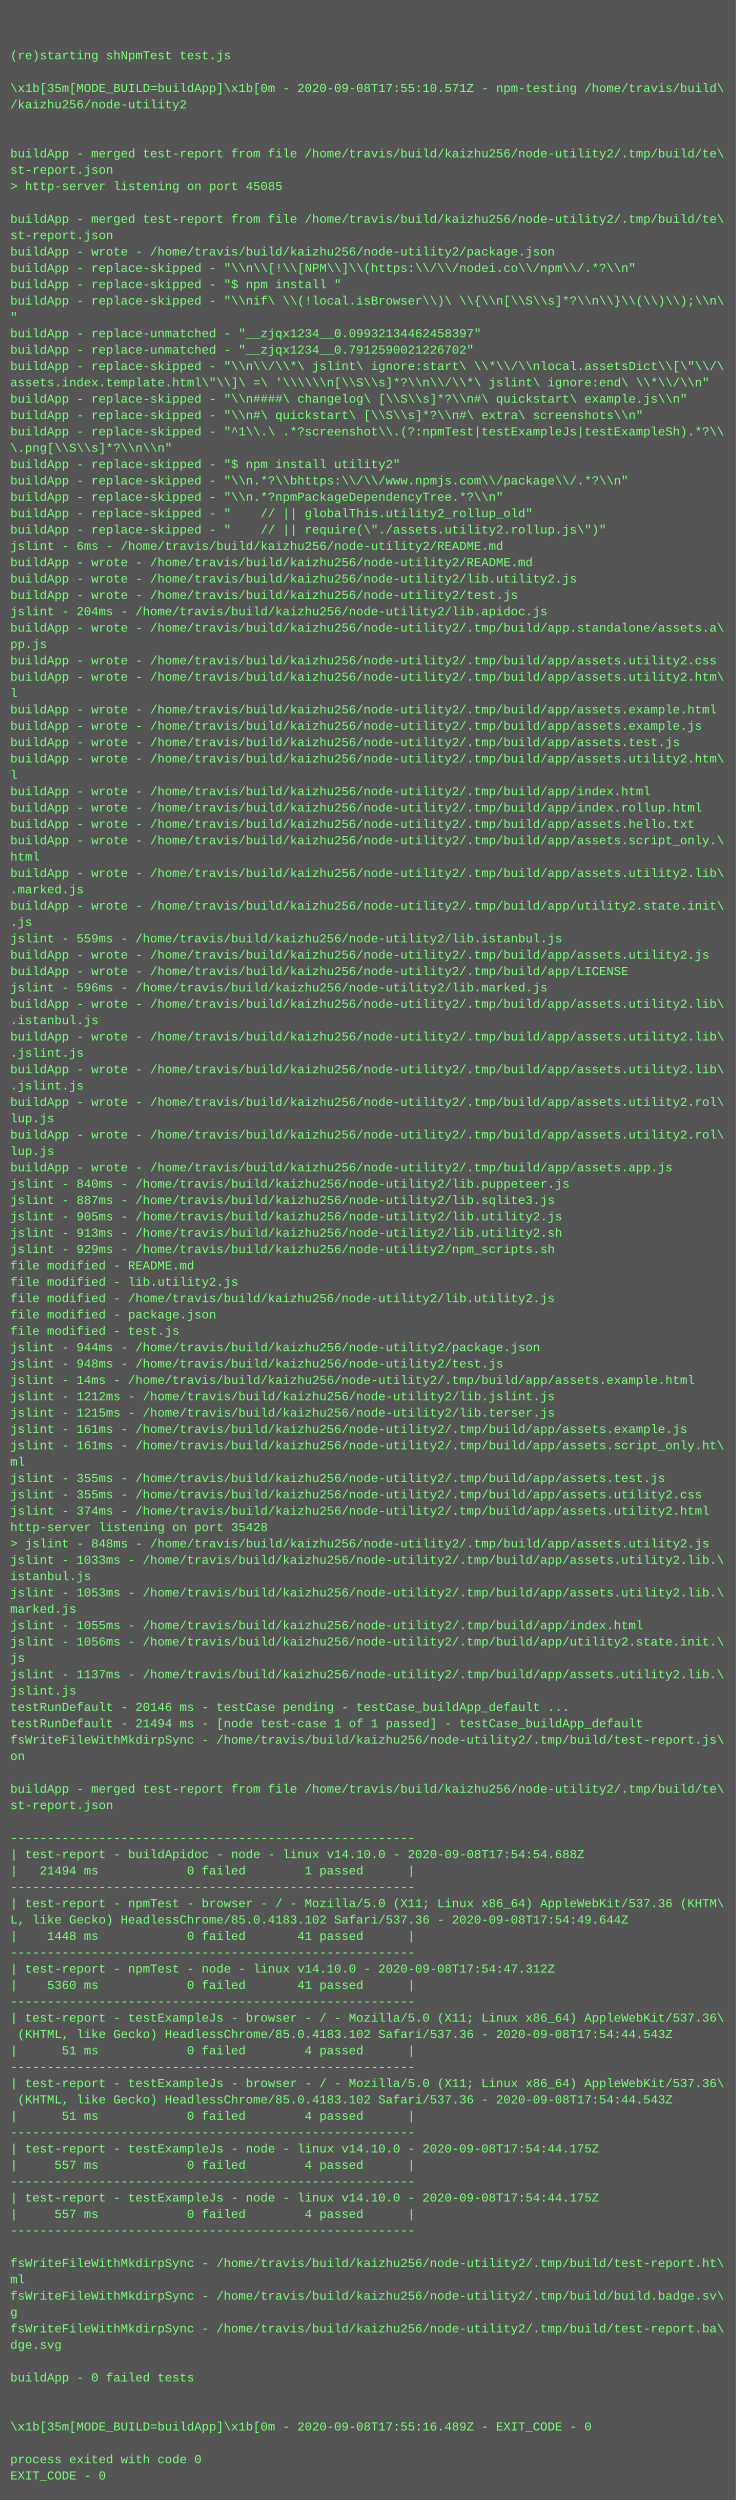
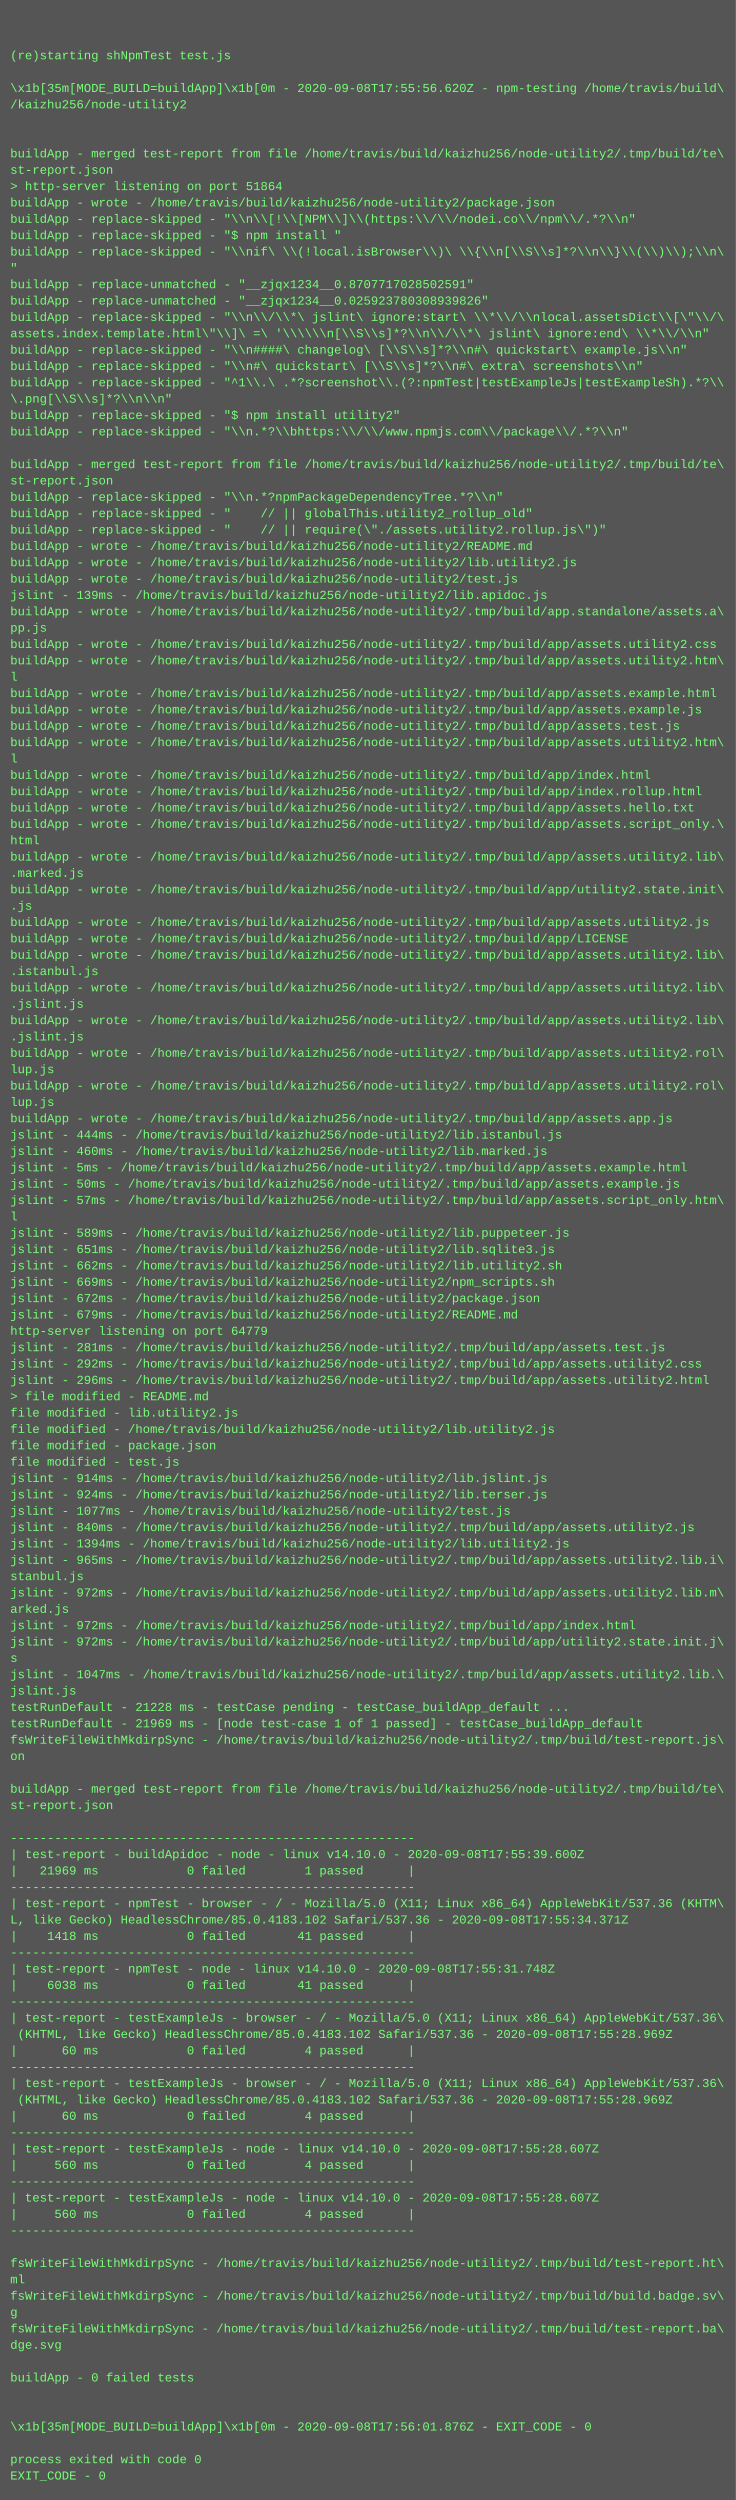
<svg xmlns="http://www.w3.org/2000/svg" height="2446" width="720">
  <rect height="2446" fill="#555" width="720" />
  <text fill="#7f7" font-family="Courier New" font-size="12" xml:space="preserve">
    <tspan x="10" y="26" />
    <tspan x="10" y="42" />
    <tspan x="10" y="58">(re)starting shNpmTest test.js</tspan>
    <tspan x="10" y="74" />
-     <tspan x="10" y="90">\x1b[35m[MODE_BUILD=buildApp]\x1b[0m - 2020-09-08T17:55:10.571Z - npm-testing /home/travis/build\</tspan>
+     <tspan x="10" y="90">\x1b[35m[MODE_BUILD=buildApp]\x1b[0m - 2020-09-08T17:55:56.620Z - npm-testing /home/travis/build\</tspan>
    <tspan x="10" y="106">/kaizhu256/node-utility2</tspan>
    <tspan x="10" y="122" />
    <tspan x="10" y="138" />
    <tspan x="10" y="154">buildApp - merged test-report from file /home/travis/build/kaizhu256/node-utility2/.tmp/build/te\</tspan>
    <tspan x="10" y="170">st-report.json</tspan>
-     <tspan x="10" y="186">&gt; http-server listening on port 45085</tspan>
-     <tspan x="10" y="202" />
-     <tspan x="10" y="218">buildApp - merged test-report from file /home/travis/build/kaizhu256/node-utility2/.tmp/build/te\</tspan>
-     <tspan x="10" y="234">st-report.json</tspan>
-     <tspan x="10" y="250">buildApp - wrote - /home/travis/build/kaizhu256/node-utility2/package.json</tspan>
-     <tspan x="10" y="266">buildApp - replace-skipped - "\\n\\[!\\[NPM\\]\\(https:\\/\\/nodei.co\\/npm\\/.*?\\n"</tspan>
-     <tspan x="10" y="282">buildApp - replace-skipped - "$ npm install "</tspan>
-     <tspan x="10" y="298">buildApp - replace-skipped - "\\nif\ \\(!local.isBrowser\\)\ \\{\\n[\\S\\s]*?\\n\\}\\(\\)\\);\\n\</tspan>
-     <tspan x="10" y="314">"</tspan>
-     <tspan x="10" y="330">buildApp - replace-unmatched - "__zjqx1234__0.09932134462458397"</tspan>
-     <tspan x="10" y="346">buildApp - replace-unmatched - "__zjqx1234__0.7912590021226702"</tspan>
-     <tspan x="10" y="362">buildApp - replace-skipped - "\\n\\/\\*\ jslint\ ignore:start\ \\*\\/\\nlocal.assetsDict\\[\"\\/\</tspan>
-     <tspan x="10" y="378">assets.index.template.html\"\\]\ =\ '\\\\\\n[\\S\\s]*?\\n\\/\\*\ jslint\ ignore:end\ \\*\\/\\n"</tspan>
-     <tspan x="10" y="394">buildApp - replace-skipped - "\\n####\ changelog\ [\\S\\s]*?\\n#\ quickstart\ example.js\\n"</tspan>
-     <tspan x="10" y="410">buildApp - replace-skipped - "\\n#\ quickstart\ [\\S\\s]*?\\n#\ extra\ screenshots\\n"</tspan>
-     <tspan x="10" y="426">buildApp - replace-skipped - "^1\\.\ .*?screenshot\\.(?:npmTest|testExampleJs|testExampleSh).*?\\</tspan>
-     <tspan x="10" y="442">\.png[\\S\\s]*?\\n\\n"</tspan>
-     <tspan x="10" y="458">buildApp - replace-skipped - "$ npm install utility2"</tspan>
-     <tspan x="10" y="474">buildApp - replace-skipped - "\\n.*?\\bhttps:\\/\\/www.npmjs.com\\/package\\/.*?\\n"</tspan>
+     <tspan x="10" y="186">&gt; http-server listening on port 51864</tspan>
+     <tspan x="10" y="202">buildApp - wrote - /home/travis/build/kaizhu256/node-utility2/package.json</tspan>
+     <tspan x="10" y="218">buildApp - replace-skipped - "\\n\\[!\\[NPM\\]\\(https:\\/\\/nodei.co\\/npm\\/.*?\\n"</tspan>
+     <tspan x="10" y="234">buildApp - replace-skipped - "$ npm install "</tspan>
+     <tspan x="10" y="250">buildApp - replace-skipped - "\\nif\ \\(!local.isBrowser\\)\ \\{\\n[\\S\\s]*?\\n\\}\\(\\)\\);\\n\</tspan>
+     <tspan x="10" y="266">"</tspan>
+     <tspan x="10" y="282">buildApp - replace-unmatched - "__zjqx1234__0.8707717028502591"</tspan>
+     <tspan x="10" y="298">buildApp - replace-unmatched - "__zjqx1234__0.025923780308939826"</tspan>
+     <tspan x="10" y="314">buildApp - replace-skipped - "\\n\\/\\*\ jslint\ ignore:start\ \\*\\/\\nlocal.assetsDict\\[\"\\/\</tspan>
+     <tspan x="10" y="330">assets.index.template.html\"\\]\ =\ '\\\\\\n[\\S\\s]*?\\n\\/\\*\ jslint\ ignore:end\ \\*\\/\\n"</tspan>
+     <tspan x="10" y="346">buildApp - replace-skipped - "\\n####\ changelog\ [\\S\\s]*?\\n#\ quickstart\ example.js\\n"</tspan>
+     <tspan x="10" y="362">buildApp - replace-skipped - "\\n#\ quickstart\ [\\S\\s]*?\\n#\ extra\ screenshots\\n"</tspan>
+     <tspan x="10" y="378">buildApp - replace-skipped - "^1\\.\ .*?screenshot\\.(?:npmTest|testExampleJs|testExampleSh).*?\\</tspan>
+     <tspan x="10" y="394">\.png[\\S\\s]*?\\n\\n"</tspan>
+     <tspan x="10" y="410">buildApp - replace-skipped - "$ npm install utility2"</tspan>
+     <tspan x="10" y="426">buildApp - replace-skipped - "\\n.*?\\bhttps:\\/\\/www.npmjs.com\\/package\\/.*?\\n"</tspan>
+     <tspan x="10" y="442" />
+     <tspan x="10" y="458">buildApp - merged test-report from file /home/travis/build/kaizhu256/node-utility2/.tmp/build/te\</tspan>
+     <tspan x="10" y="474">st-report.json</tspan>
    <tspan x="10" y="490">buildApp - replace-skipped - "\\n.*?npmPackageDependencyTree.*?\\n"</tspan>
    <tspan x="10" y="506">buildApp - replace-skipped - "    // || globalThis.utility2_rollup_old"</tspan>
    <tspan x="10" y="522">buildApp - replace-skipped - "    // || require(\"./assets.utility2.rollup.js\")"</tspan>
-     <tspan x="10" y="538">jslint - 6ms - /home/travis/build/kaizhu256/node-utility2/README.md</tspan>
-     <tspan x="10" y="554">buildApp - wrote - /home/travis/build/kaizhu256/node-utility2/README.md</tspan>
-     <tspan x="10" y="570">buildApp - wrote - /home/travis/build/kaizhu256/node-utility2/lib.utility2.js</tspan>
-     <tspan x="10" y="586">buildApp - wrote - /home/travis/build/kaizhu256/node-utility2/test.js</tspan>
-     <tspan x="10" y="602">jslint - 204ms - /home/travis/build/kaizhu256/node-utility2/lib.apidoc.js</tspan>
-     <tspan x="10" y="618">buildApp - wrote - /home/travis/build/kaizhu256/node-utility2/.tmp/build/app.standalone/assets.a\</tspan>
-     <tspan x="10" y="634">pp.js</tspan>
-     <tspan x="10" y="650">buildApp - wrote - /home/travis/build/kaizhu256/node-utility2/.tmp/build/app/assets.utility2.css</tspan>
-     <tspan x="10" y="666">buildApp - wrote - /home/travis/build/kaizhu256/node-utility2/.tmp/build/app/assets.utility2.htm\</tspan>
-     <tspan x="10" y="682">l</tspan>
-     <tspan x="10" y="698">buildApp - wrote - /home/travis/build/kaizhu256/node-utility2/.tmp/build/app/assets.example.html</tspan>
-     <tspan x="10" y="714">buildApp - wrote - /home/travis/build/kaizhu256/node-utility2/.tmp/build/app/assets.example.js</tspan>
-     <tspan x="10" y="730">buildApp - wrote - /home/travis/build/kaizhu256/node-utility2/.tmp/build/app/assets.test.js</tspan>
-     <tspan x="10" y="746">buildApp - wrote - /home/travis/build/kaizhu256/node-utility2/.tmp/build/app/assets.utility2.htm\</tspan>
-     <tspan x="10" y="762">l</tspan>
-     <tspan x="10" y="778">buildApp - wrote - /home/travis/build/kaizhu256/node-utility2/.tmp/build/app/index.html</tspan>
-     <tspan x="10" y="794">buildApp - wrote - /home/travis/build/kaizhu256/node-utility2/.tmp/build/app/index.rollup.html</tspan>
-     <tspan x="10" y="810">buildApp - wrote - /home/travis/build/kaizhu256/node-utility2/.tmp/build/app/assets.hello.txt</tspan>
-     <tspan x="10" y="826">buildApp - wrote - /home/travis/build/kaizhu256/node-utility2/.tmp/build/app/assets.script_only.\</tspan>
-     <tspan x="10" y="842">html</tspan>
-     <tspan x="10" y="858">buildApp - wrote - /home/travis/build/kaizhu256/node-utility2/.tmp/build/app/assets.utility2.lib\</tspan>
-     <tspan x="10" y="874">.marked.js</tspan>
-     <tspan x="10" y="890">buildApp - wrote - /home/travis/build/kaizhu256/node-utility2/.tmp/build/app/utility2.state.init\</tspan>
-     <tspan x="10" y="906">.js</tspan>
-     <tspan x="10" y="922">jslint - 559ms - /home/travis/build/kaizhu256/node-utility2/lib.istanbul.js</tspan>
-     <tspan x="10" y="938">buildApp - wrote - /home/travis/build/kaizhu256/node-utility2/.tmp/build/app/assets.utility2.js</tspan>
-     <tspan x="10" y="954">buildApp - wrote - /home/travis/build/kaizhu256/node-utility2/.tmp/build/app/LICENSE</tspan>
-     <tspan x="10" y="970">jslint - 596ms - /home/travis/build/kaizhu256/node-utility2/lib.marked.js</tspan>
-     <tspan x="10" y="986">buildApp - wrote - /home/travis/build/kaizhu256/node-utility2/.tmp/build/app/assets.utility2.lib\</tspan>
-     <tspan x="10" y="1002">.istanbul.js</tspan>
-     <tspan x="10" y="1018">buildApp - wrote - /home/travis/build/kaizhu256/node-utility2/.tmp/build/app/assets.utility2.lib\</tspan>
-     <tspan x="10" y="1034">.jslint.js</tspan>
-     <tspan x="10" y="1050">buildApp - wrote - /home/travis/build/kaizhu256/node-utility2/.tmp/build/app/assets.utility2.lib\</tspan>
-     <tspan x="10" y="1066">.jslint.js</tspan>
-     <tspan x="10" y="1082">buildApp - wrote - /home/travis/build/kaizhu256/node-utility2/.tmp/build/app/assets.utility2.rol\</tspan>
-     <tspan x="10" y="1098">lup.js</tspan>
-     <tspan x="10" y="1114">buildApp - wrote - /home/travis/build/kaizhu256/node-utility2/.tmp/build/app/assets.utility2.rol\</tspan>
-     <tspan x="10" y="1130">lup.js</tspan>
-     <tspan x="10" y="1146">buildApp - wrote - /home/travis/build/kaizhu256/node-utility2/.tmp/build/app/assets.app.js</tspan>
-     <tspan x="10" y="1162">jslint - 840ms - /home/travis/build/kaizhu256/node-utility2/lib.puppeteer.js</tspan>
-     <tspan x="10" y="1178">jslint - 887ms - /home/travis/build/kaizhu256/node-utility2/lib.sqlite3.js</tspan>
-     <tspan x="10" y="1194">jslint - 905ms - /home/travis/build/kaizhu256/node-utility2/lib.utility2.js</tspan>
-     <tspan x="10" y="1210">jslint - 913ms - /home/travis/build/kaizhu256/node-utility2/lib.utility2.sh</tspan>
-     <tspan x="10" y="1226">jslint - 929ms - /home/travis/build/kaizhu256/node-utility2/npm_scripts.sh</tspan>
-     <tspan x="10" y="1242">file modified - README.md</tspan>
-     <tspan x="10" y="1258">file modified - lib.utility2.js</tspan>
-     <tspan x="10" y="1274">file modified - /home/travis/build/kaizhu256/node-utility2/lib.utility2.js</tspan>
-     <tspan x="10" y="1290">file modified - package.json</tspan>
-     <tspan x="10" y="1306">file modified - test.js</tspan>
-     <tspan x="10" y="1322">jslint - 944ms - /home/travis/build/kaizhu256/node-utility2/package.json</tspan>
-     <tspan x="10" y="1338">jslint - 948ms - /home/travis/build/kaizhu256/node-utility2/test.js</tspan>
-     <tspan x="10" y="1354">jslint - 14ms - /home/travis/build/kaizhu256/node-utility2/.tmp/build/app/assets.example.html</tspan>
-     <tspan x="10" y="1370">jslint - 1212ms - /home/travis/build/kaizhu256/node-utility2/lib.jslint.js</tspan>
-     <tspan x="10" y="1386">jslint - 1215ms - /home/travis/build/kaizhu256/node-utility2/lib.terser.js</tspan>
-     <tspan x="10" y="1402">jslint - 161ms - /home/travis/build/kaizhu256/node-utility2/.tmp/build/app/assets.example.js</tspan>
-     <tspan x="10" y="1418">jslint - 161ms - /home/travis/build/kaizhu256/node-utility2/.tmp/build/app/assets.script_only.ht\</tspan>
-     <tspan x="10" y="1434">ml</tspan>
-     <tspan x="10" y="1450">jslint - 355ms - /home/travis/build/kaizhu256/node-utility2/.tmp/build/app/assets.test.js</tspan>
-     <tspan x="10" y="1466">jslint - 355ms - /home/travis/build/kaizhu256/node-utility2/.tmp/build/app/assets.utility2.css</tspan>
-     <tspan x="10" y="1482">jslint - 374ms - /home/travis/build/kaizhu256/node-utility2/.tmp/build/app/assets.utility2.html</tspan>
-     <tspan x="10" y="1498">http-server listening on port 35428</tspan>
-     <tspan x="10" y="1514">&gt; jslint - 848ms - /home/travis/build/kaizhu256/node-utility2/.tmp/build/app/assets.utility2.js</tspan>
-     <tspan x="10" y="1530">jslint - 1033ms - /home/travis/build/kaizhu256/node-utility2/.tmp/build/app/assets.utility2.lib.\</tspan>
-     <tspan x="10" y="1546">istanbul.js</tspan>
-     <tspan x="10" y="1562">jslint - 1053ms - /home/travis/build/kaizhu256/node-utility2/.tmp/build/app/assets.utility2.lib.\</tspan>
-     <tspan x="10" y="1578">marked.js</tspan>
-     <tspan x="10" y="1594">jslint - 1055ms - /home/travis/build/kaizhu256/node-utility2/.tmp/build/app/index.html</tspan>
-     <tspan x="10" y="1610">jslint - 1056ms - /home/travis/build/kaizhu256/node-utility2/.tmp/build/app/utility2.state.init.\</tspan>
-     <tspan x="10" y="1626">js</tspan>
-     <tspan x="10" y="1642">jslint - 1137ms - /home/travis/build/kaizhu256/node-utility2/.tmp/build/app/assets.utility2.lib.\</tspan>
+     <tspan x="10" y="538">buildApp - wrote - /home/travis/build/kaizhu256/node-utility2/README.md</tspan>
+     <tspan x="10" y="554">buildApp - wrote - /home/travis/build/kaizhu256/node-utility2/lib.utility2.js</tspan>
+     <tspan x="10" y="570">buildApp - wrote - /home/travis/build/kaizhu256/node-utility2/test.js</tspan>
+     <tspan x="10" y="586">jslint - 139ms - /home/travis/build/kaizhu256/node-utility2/lib.apidoc.js</tspan>
+     <tspan x="10" y="602">buildApp - wrote - /home/travis/build/kaizhu256/node-utility2/.tmp/build/app.standalone/assets.a\</tspan>
+     <tspan x="10" y="618">pp.js</tspan>
+     <tspan x="10" y="634">buildApp - wrote - /home/travis/build/kaizhu256/node-utility2/.tmp/build/app/assets.utility2.css</tspan>
+     <tspan x="10" y="650">buildApp - wrote - /home/travis/build/kaizhu256/node-utility2/.tmp/build/app/assets.utility2.htm\</tspan>
+     <tspan x="10" y="666">l</tspan>
+     <tspan x="10" y="682">buildApp - wrote - /home/travis/build/kaizhu256/node-utility2/.tmp/build/app/assets.example.html</tspan>
+     <tspan x="10" y="698">buildApp - wrote - /home/travis/build/kaizhu256/node-utility2/.tmp/build/app/assets.example.js</tspan>
+     <tspan x="10" y="714">buildApp - wrote - /home/travis/build/kaizhu256/node-utility2/.tmp/build/app/assets.test.js</tspan>
+     <tspan x="10" y="730">buildApp - wrote - /home/travis/build/kaizhu256/node-utility2/.tmp/build/app/assets.utility2.htm\</tspan>
+     <tspan x="10" y="746">l</tspan>
+     <tspan x="10" y="762">buildApp - wrote - /home/travis/build/kaizhu256/node-utility2/.tmp/build/app/index.html</tspan>
+     <tspan x="10" y="778">buildApp - wrote - /home/travis/build/kaizhu256/node-utility2/.tmp/build/app/index.rollup.html</tspan>
+     <tspan x="10" y="794">buildApp - wrote - /home/travis/build/kaizhu256/node-utility2/.tmp/build/app/assets.hello.txt</tspan>
+     <tspan x="10" y="810">buildApp - wrote - /home/travis/build/kaizhu256/node-utility2/.tmp/build/app/assets.script_only.\</tspan>
+     <tspan x="10" y="826">html</tspan>
+     <tspan x="10" y="842">buildApp - wrote - /home/travis/build/kaizhu256/node-utility2/.tmp/build/app/assets.utility2.lib\</tspan>
+     <tspan x="10" y="858">.marked.js</tspan>
+     <tspan x="10" y="874">buildApp - wrote - /home/travis/build/kaizhu256/node-utility2/.tmp/build/app/utility2.state.init\</tspan>
+     <tspan x="10" y="890">.js</tspan>
+     <tspan x="10" y="906">buildApp - wrote - /home/travis/build/kaizhu256/node-utility2/.tmp/build/app/assets.utility2.js</tspan>
+     <tspan x="10" y="922">buildApp - wrote - /home/travis/build/kaizhu256/node-utility2/.tmp/build/app/LICENSE</tspan>
+     <tspan x="10" y="938">buildApp - wrote - /home/travis/build/kaizhu256/node-utility2/.tmp/build/app/assets.utility2.lib\</tspan>
+     <tspan x="10" y="954">.istanbul.js</tspan>
+     <tspan x="10" y="970">buildApp - wrote - /home/travis/build/kaizhu256/node-utility2/.tmp/build/app/assets.utility2.lib\</tspan>
+     <tspan x="10" y="986">.jslint.js</tspan>
+     <tspan x="10" y="1002">buildApp - wrote - /home/travis/build/kaizhu256/node-utility2/.tmp/build/app/assets.utility2.lib\</tspan>
+     <tspan x="10" y="1018">.jslint.js</tspan>
+     <tspan x="10" y="1034">buildApp - wrote - /home/travis/build/kaizhu256/node-utility2/.tmp/build/app/assets.utility2.rol\</tspan>
+     <tspan x="10" y="1050">lup.js</tspan>
+     <tspan x="10" y="1066">buildApp - wrote - /home/travis/build/kaizhu256/node-utility2/.tmp/build/app/assets.utility2.rol\</tspan>
+     <tspan x="10" y="1082">lup.js</tspan>
+     <tspan x="10" y="1098">buildApp - wrote - /home/travis/build/kaizhu256/node-utility2/.tmp/build/app/assets.app.js</tspan>
+     <tspan x="10" y="1114">jslint - 444ms - /home/travis/build/kaizhu256/node-utility2/lib.istanbul.js</tspan>
+     <tspan x="10" y="1130">jslint - 460ms - /home/travis/build/kaizhu256/node-utility2/lib.marked.js</tspan>
+     <tspan x="10" y="1146">jslint - 5ms - /home/travis/build/kaizhu256/node-utility2/.tmp/build/app/assets.example.html</tspan>
+     <tspan x="10" y="1162">jslint - 50ms - /home/travis/build/kaizhu256/node-utility2/.tmp/build/app/assets.example.js</tspan>
+     <tspan x="10" y="1178">jslint - 57ms - /home/travis/build/kaizhu256/node-utility2/.tmp/build/app/assets.script_only.htm\</tspan>
+     <tspan x="10" y="1194">l</tspan>
+     <tspan x="10" y="1210">jslint - 589ms - /home/travis/build/kaizhu256/node-utility2/lib.puppeteer.js</tspan>
+     <tspan x="10" y="1226">jslint - 651ms - /home/travis/build/kaizhu256/node-utility2/lib.sqlite3.js</tspan>
+     <tspan x="10" y="1242">jslint - 662ms - /home/travis/build/kaizhu256/node-utility2/lib.utility2.sh</tspan>
+     <tspan x="10" y="1258">jslint - 669ms - /home/travis/build/kaizhu256/node-utility2/npm_scripts.sh</tspan>
+     <tspan x="10" y="1274">jslint - 672ms - /home/travis/build/kaizhu256/node-utility2/package.json</tspan>
+     <tspan x="10" y="1290">jslint - 679ms - /home/travis/build/kaizhu256/node-utility2/README.md</tspan>
+     <tspan x="10" y="1306">http-server listening on port 64779</tspan>
+     <tspan x="10" y="1322">jslint - 281ms - /home/travis/build/kaizhu256/node-utility2/.tmp/build/app/assets.test.js</tspan>
+     <tspan x="10" y="1338">jslint - 292ms - /home/travis/build/kaizhu256/node-utility2/.tmp/build/app/assets.utility2.css</tspan>
+     <tspan x="10" y="1354">jslint - 296ms - /home/travis/build/kaizhu256/node-utility2/.tmp/build/app/assets.utility2.html</tspan>
+     <tspan x="10" y="1370">&gt; file modified - README.md</tspan>
+     <tspan x="10" y="1386">file modified - lib.utility2.js</tspan>
+     <tspan x="10" y="1402">file modified - /home/travis/build/kaizhu256/node-utility2/lib.utility2.js</tspan>
+     <tspan x="10" y="1418">file modified - package.json</tspan>
+     <tspan x="10" y="1434">file modified - test.js</tspan>
+     <tspan x="10" y="1450">jslint - 914ms - /home/travis/build/kaizhu256/node-utility2/lib.jslint.js</tspan>
+     <tspan x="10" y="1466">jslint - 924ms - /home/travis/build/kaizhu256/node-utility2/lib.terser.js</tspan>
+     <tspan x="10" y="1482">jslint - 1077ms - /home/travis/build/kaizhu256/node-utility2/test.js</tspan>
+     <tspan x="10" y="1498">jslint - 840ms - /home/travis/build/kaizhu256/node-utility2/.tmp/build/app/assets.utility2.js</tspan>
+     <tspan x="10" y="1514">jslint - 1394ms - /home/travis/build/kaizhu256/node-utility2/lib.utility2.js</tspan>
+     <tspan x="10" y="1530">jslint - 965ms - /home/travis/build/kaizhu256/node-utility2/.tmp/build/app/assets.utility2.lib.i\</tspan>
+     <tspan x="10" y="1546">stanbul.js</tspan>
+     <tspan x="10" y="1562">jslint - 972ms - /home/travis/build/kaizhu256/node-utility2/.tmp/build/app/assets.utility2.lib.m\</tspan>
+     <tspan x="10" y="1578">arked.js</tspan>
+     <tspan x="10" y="1594">jslint - 972ms - /home/travis/build/kaizhu256/node-utility2/.tmp/build/app/index.html</tspan>
+     <tspan x="10" y="1610">jslint - 972ms - /home/travis/build/kaizhu256/node-utility2/.tmp/build/app/utility2.state.init.j\</tspan>
+     <tspan x="10" y="1626">s</tspan>
+     <tspan x="10" y="1642">jslint - 1047ms - /home/travis/build/kaizhu256/node-utility2/.tmp/build/app/assets.utility2.lib.\</tspan>
    <tspan x="10" y="1658">jslint.js</tspan>
-     <tspan x="10" y="1674">testRunDefault - 20146 ms - testCase pending - testCase_buildApp_default ...</tspan>
-     <tspan x="10" y="1690">testRunDefault - 21494 ms - [node test-case 1 of 1 passed] - testCase_buildApp_default</tspan>
+     <tspan x="10" y="1674">testRunDefault - 21228 ms - testCase pending - testCase_buildApp_default ...</tspan>
+     <tspan x="10" y="1690">testRunDefault - 21969 ms - [node test-case 1 of 1 passed] - testCase_buildApp_default</tspan>
    <tspan x="10" y="1706">fsWriteFileWithMkdirpSync - /home/travis/build/kaizhu256/node-utility2/.tmp/build/test-report.js\</tspan>
    <tspan x="10" y="1722">on</tspan>
    <tspan x="10" y="1738" />
    <tspan x="10" y="1754">buildApp - merged test-report from file /home/travis/build/kaizhu256/node-utility2/.tmp/build/te\</tspan>
    <tspan x="10" y="1770">st-report.json</tspan>
    <tspan x="10" y="1786" />
    <tspan x="10" y="1802">-------------------------------------------------------</tspan>
-     <tspan x="10" y="1818">| test-report - buildApidoc - node - linux v14.10.0 - 2020-09-08T17:54:54.688Z</tspan>
-     <tspan x="10" y="1834">|   21494 ms            0 failed        1 passed      |</tspan>
+     <tspan x="10" y="1818">| test-report - buildApidoc - node - linux v14.10.0 - 2020-09-08T17:55:39.600Z</tspan>
+     <tspan x="10" y="1834">|   21969 ms            0 failed        1 passed      |</tspan>
    <tspan x="10" y="1850">-------------------------------------------------------</tspan>
    <tspan x="10" y="1866">| test-report - npmTest - browser - / - Mozilla/5.0 (X11; Linux x86_64) AppleWebKit/537.36 (KHTM\</tspan>
-     <tspan x="10" y="1882">L, like Gecko) HeadlessChrome/85.0.4183.102 Safari/537.36 - 2020-09-08T17:54:49.644Z</tspan>
-     <tspan x="10" y="1898">|    1448 ms            0 failed       41 passed      |</tspan>
+     <tspan x="10" y="1882">L, like Gecko) HeadlessChrome/85.0.4183.102 Safari/537.36 - 2020-09-08T17:55:34.371Z</tspan>
+     <tspan x="10" y="1898">|    1418 ms            0 failed       41 passed      |</tspan>
    <tspan x="10" y="1914">-------------------------------------------------------</tspan>
-     <tspan x="10" y="1930">| test-report - npmTest - node - linux v14.10.0 - 2020-09-08T17:54:47.312Z</tspan>
-     <tspan x="10" y="1946">|    5360 ms            0 failed       41 passed      |</tspan>
+     <tspan x="10" y="1930">| test-report - npmTest - node - linux v14.10.0 - 2020-09-08T17:55:31.748Z</tspan>
+     <tspan x="10" y="1946">|    6038 ms            0 failed       41 passed      |</tspan>
    <tspan x="10" y="1962">-------------------------------------------------------</tspan>
    <tspan x="10" y="1978">| test-report - testExampleJs - browser - / - Mozilla/5.0 (X11; Linux x86_64) AppleWebKit/537.36\</tspan>
-     <tspan x="10" y="1994"> (KHTML, like Gecko) HeadlessChrome/85.0.4183.102 Safari/537.36 - 2020-09-08T17:54:44.543Z</tspan>
-     <tspan x="10" y="2010">|      51 ms            0 failed        4 passed      |</tspan>
+     <tspan x="10" y="1994"> (KHTML, like Gecko) HeadlessChrome/85.0.4183.102 Safari/537.36 - 2020-09-08T17:55:28.969Z</tspan>
+     <tspan x="10" y="2010">|      60 ms            0 failed        4 passed      |</tspan>
    <tspan x="10" y="2026">-------------------------------------------------------</tspan>
    <tspan x="10" y="2042">| test-report - testExampleJs - browser - / - Mozilla/5.0 (X11; Linux x86_64) AppleWebKit/537.36\</tspan>
-     <tspan x="10" y="2058"> (KHTML, like Gecko) HeadlessChrome/85.0.4183.102 Safari/537.36 - 2020-09-08T17:54:44.543Z</tspan>
-     <tspan x="10" y="2074">|      51 ms            0 failed        4 passed      |</tspan>
+     <tspan x="10" y="2058"> (KHTML, like Gecko) HeadlessChrome/85.0.4183.102 Safari/537.36 - 2020-09-08T17:55:28.969Z</tspan>
+     <tspan x="10" y="2074">|      60 ms            0 failed        4 passed      |</tspan>
    <tspan x="10" y="2090">-------------------------------------------------------</tspan>
-     <tspan x="10" y="2106">| test-report - testExampleJs - node - linux v14.10.0 - 2020-09-08T17:54:44.175Z</tspan>
-     <tspan x="10" y="2122">|     557 ms            0 failed        4 passed      |</tspan>
+     <tspan x="10" y="2106">| test-report - testExampleJs - node - linux v14.10.0 - 2020-09-08T17:55:28.607Z</tspan>
+     <tspan x="10" y="2122">|     560 ms            0 failed        4 passed      |</tspan>
    <tspan x="10" y="2138">-------------------------------------------------------</tspan>
-     <tspan x="10" y="2154">| test-report - testExampleJs - node - linux v14.10.0 - 2020-09-08T17:54:44.175Z</tspan>
-     <tspan x="10" y="2170">|     557 ms            0 failed        4 passed      |</tspan>
+     <tspan x="10" y="2154">| test-report - testExampleJs - node - linux v14.10.0 - 2020-09-08T17:55:28.607Z</tspan>
+     <tspan x="10" y="2170">|     560 ms            0 failed        4 passed      |</tspan>
    <tspan x="10" y="2186">-------------------------------------------------------</tspan>
    <tspan x="10" y="2202" />
    <tspan x="10" y="2218">fsWriteFileWithMkdirpSync - /home/travis/build/kaizhu256/node-utility2/.tmp/build/test-report.ht\</tspan>
    <tspan x="10" y="2234">ml</tspan>
    <tspan x="10" y="2250">fsWriteFileWithMkdirpSync - /home/travis/build/kaizhu256/node-utility2/.tmp/build/build.badge.sv\</tspan>
    <tspan x="10" y="2266">g</tspan>
    <tspan x="10" y="2282">fsWriteFileWithMkdirpSync - /home/travis/build/kaizhu256/node-utility2/.tmp/build/test-report.ba\</tspan>
    <tspan x="10" y="2298">dge.svg</tspan>
    <tspan x="10" y="2314" />
    <tspan x="10" y="2330">buildApp - 0 failed tests</tspan>
    <tspan x="10" y="2346" />
    <tspan x="10" y="2362" />
-     <tspan x="10" y="2378">\x1b[35m[MODE_BUILD=buildApp]\x1b[0m - 2020-09-08T17:55:16.489Z - EXIT_CODE - 0</tspan>
+     <tspan x="10" y="2378">\x1b[35m[MODE_BUILD=buildApp]\x1b[0m - 2020-09-08T17:56:01.876Z - EXIT_CODE - 0</tspan>
    <tspan x="10" y="2394" />
    <tspan x="10" y="2410">process exited with code 0</tspan>
    <tspan x="10" y="2426">EXIT_CODE - 0</tspan>
  </text>
</svg>
